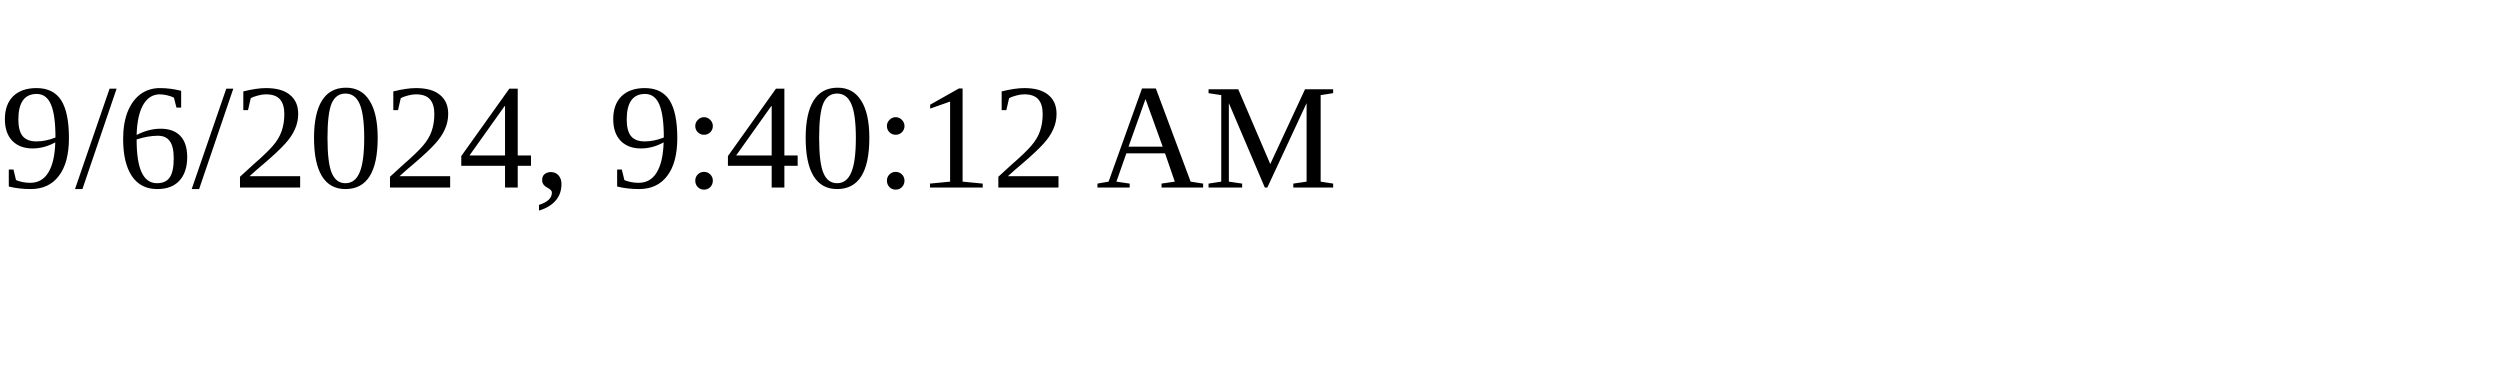
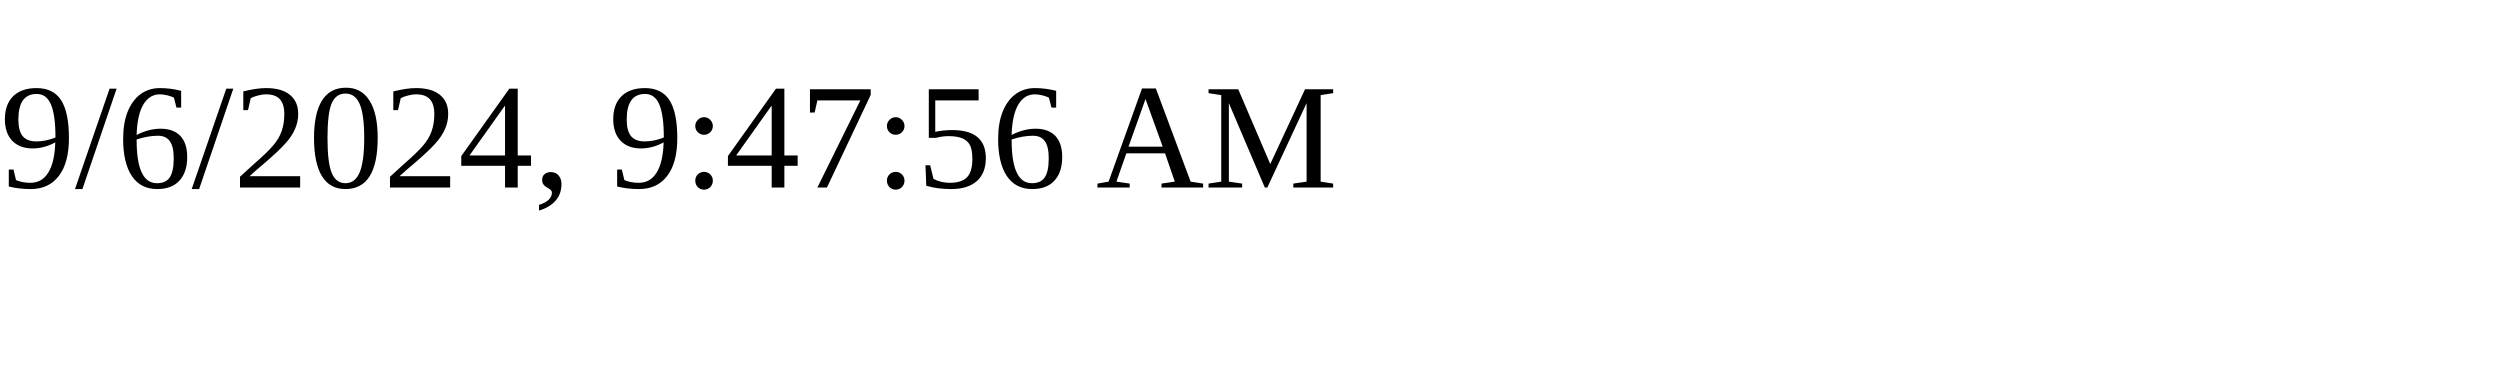
<svg xmlns="http://www.w3.org/2000/svg" height="30" width="200">
-   <text x="0" y="15">9/6/2024, 9:40:12 AM</text>
+   <text x="0" y="15">9/6/2024, 9:47:56 AM</text>
</svg>
